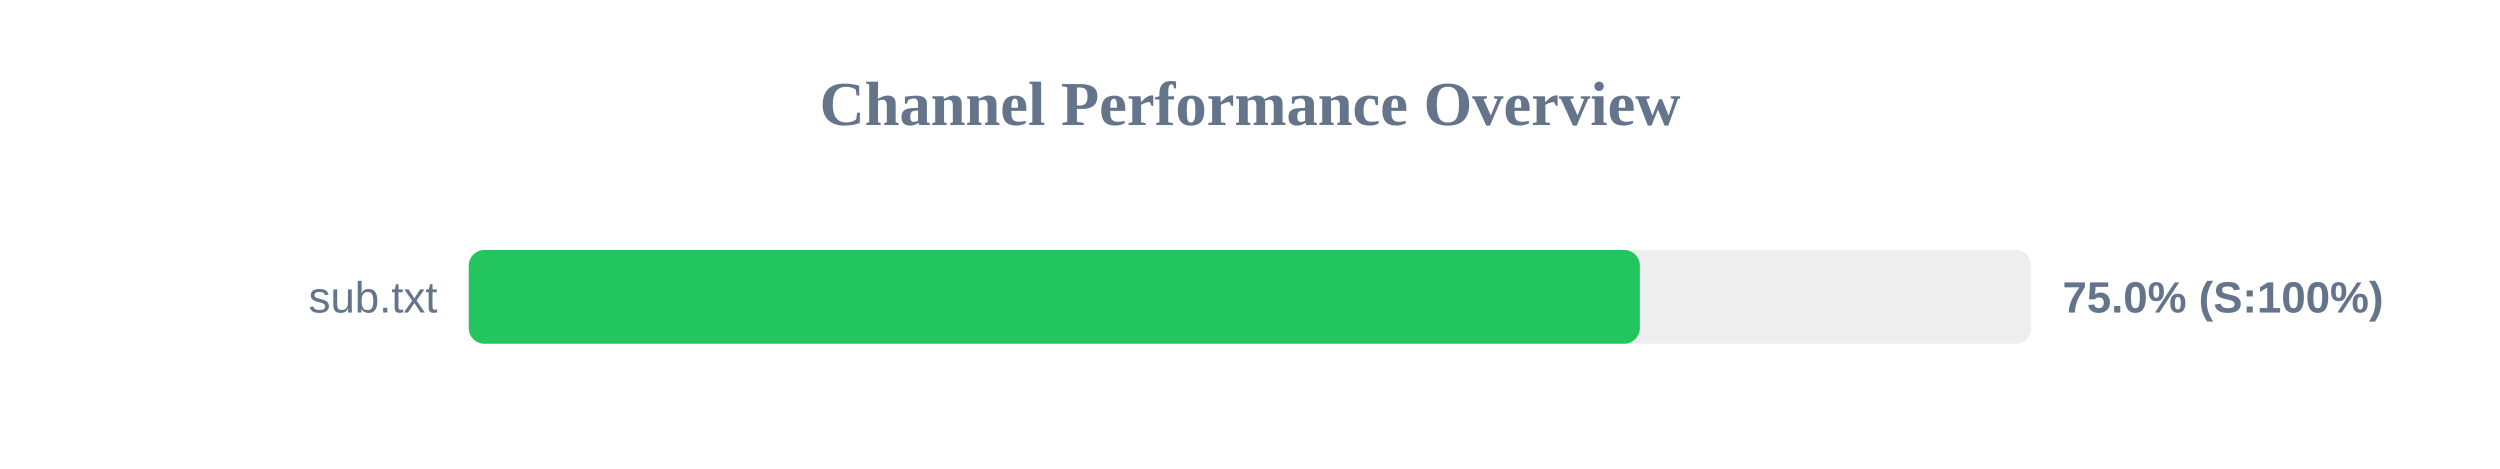
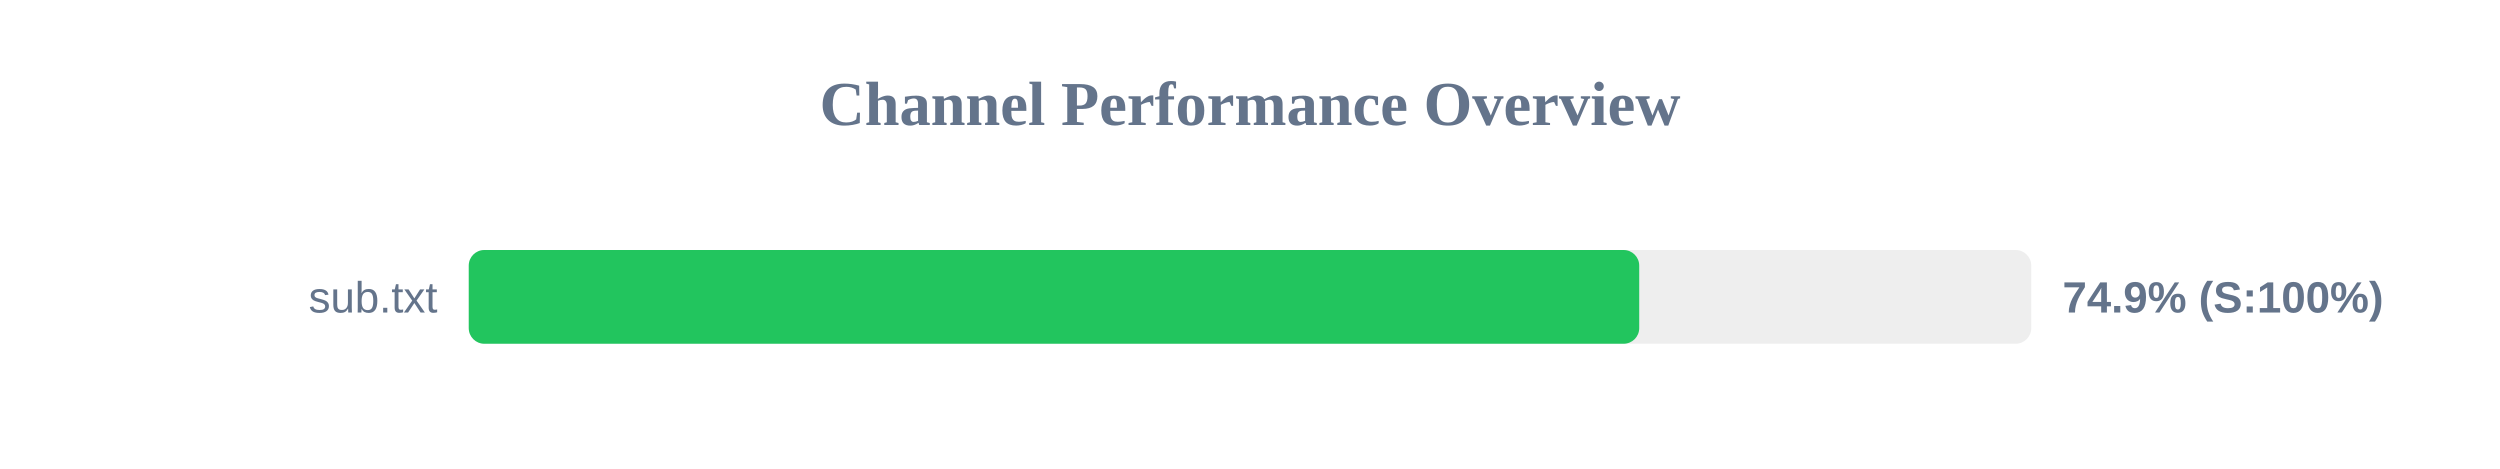
<svg xmlns="http://www.w3.org/2000/svg" width="800" height="150" version="1.1">
  <style>
        .row { font: 14px Arial; fill: #64748b; }
        .score { font: bold 14px Arial; fill: #64748b; }
    </style>
  <text x="400" y="40" text-anchor="middle" font-size="20px" font-weight="bold" fill="#64748b">Channel Performance Overview</text>
  <rect x="150" y="80" width="500" height="30" fill="#eee" rx="5" />
-   <rect x="150" y="80" width="374.75" height="30" fill="#22c55e" rx="5" />
+   <rect x="150" y="80" width="374.55" height="30" fill="#22c55e" rx="5" />
  <text x="140" y="100" text-anchor="end" class="row">sub.txt</text>
-   <text x="660" y="100" text-anchor="start" class="score">75.0% (S:100%)</text>
+   <text x="660" y="100" text-anchor="start" class="score">74.9% (S:100%)</text>
</svg>
